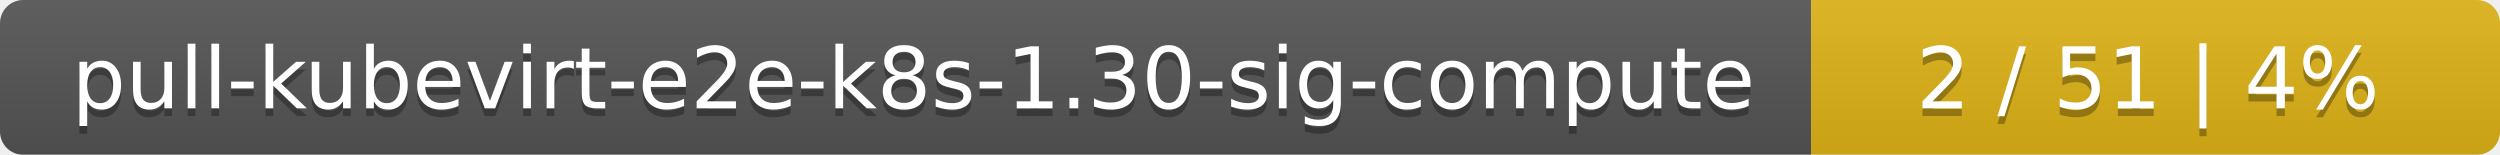
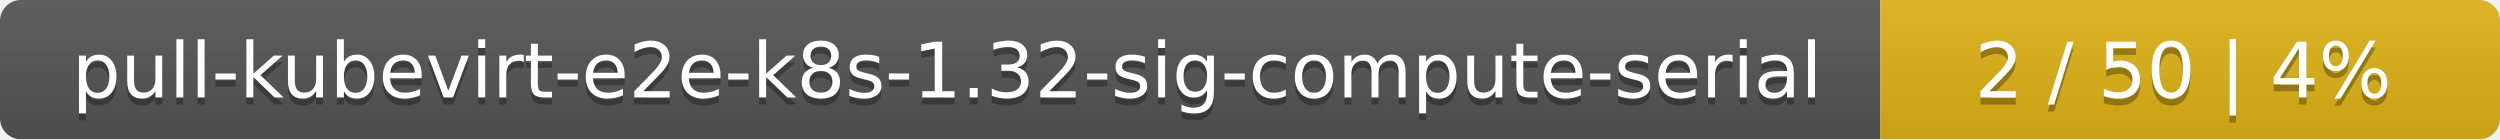
- <svg xmlns="http://www.w3.org/2000/svg" width="323" height="20">
+ <svg xmlns="http://www.w3.org/2000/svg" width="359" height="20">
  <linearGradient id="smooth" x2="0" y2="100%">
    <stop offset="0" stop-color="#bbb" stop-opacity=".1" />
    <stop offset="1" stop-opacity=".1" />
  </linearGradient>
  <mask id="round">
-     <rect width="323" height="20" rx="3" fill="#fff" />
+     <rect width="359" height="20" rx="3" fill="#fff" />
  </mask>
  <g mask="url(#round)">
-     <rect width="234" height="20" fill="#555" />
-     <rect x="234" width="89" height="20" fill="#dfb317" />
-     <rect width="323" height="20" fill="url(#smooth)" />
+     <rect width="270" height="20" fill="#555" />
+     <rect x="270" width="89" height="20" fill="#dfb317" />
+     <rect width="359" height="20" fill="url(#smooth)" />
  </g>
  <g fill="#fff" text-anchor="middle" font-family="DejaVu Sans,Verdana,Geneva,sans-serif" font-size="11">
-     <text x="118" y="15" fill="#010101" fill-opacity=".3">pull-kubevirt-e2e-k8s-1.30-sig-compute</text>
-     <text x="118" y="14">pull-kubevirt-e2e-k8s-1.30-sig-compute</text>
-     <text x="277.5" y="15" fill="#010101" fill-opacity=".3">2 / 51    |    4%</text>
-     <text x="277.5" y="14">2 / 51    |    4%</text>
+     <text x="136" y="15" fill="#010101" fill-opacity=".3">pull-kubevirt-e2e-k8s-1.32-sig-compute-serial</text>
+     <text x="136" y="14">pull-kubevirt-e2e-k8s-1.32-sig-compute-serial</text>
+     <text x="313.5" y="15" fill="#010101" fill-opacity=".3">2 / 50    |    4%</text>
+     <text x="313.5" y="14">2 / 50    |    4%</text>
  </g>
</svg>
